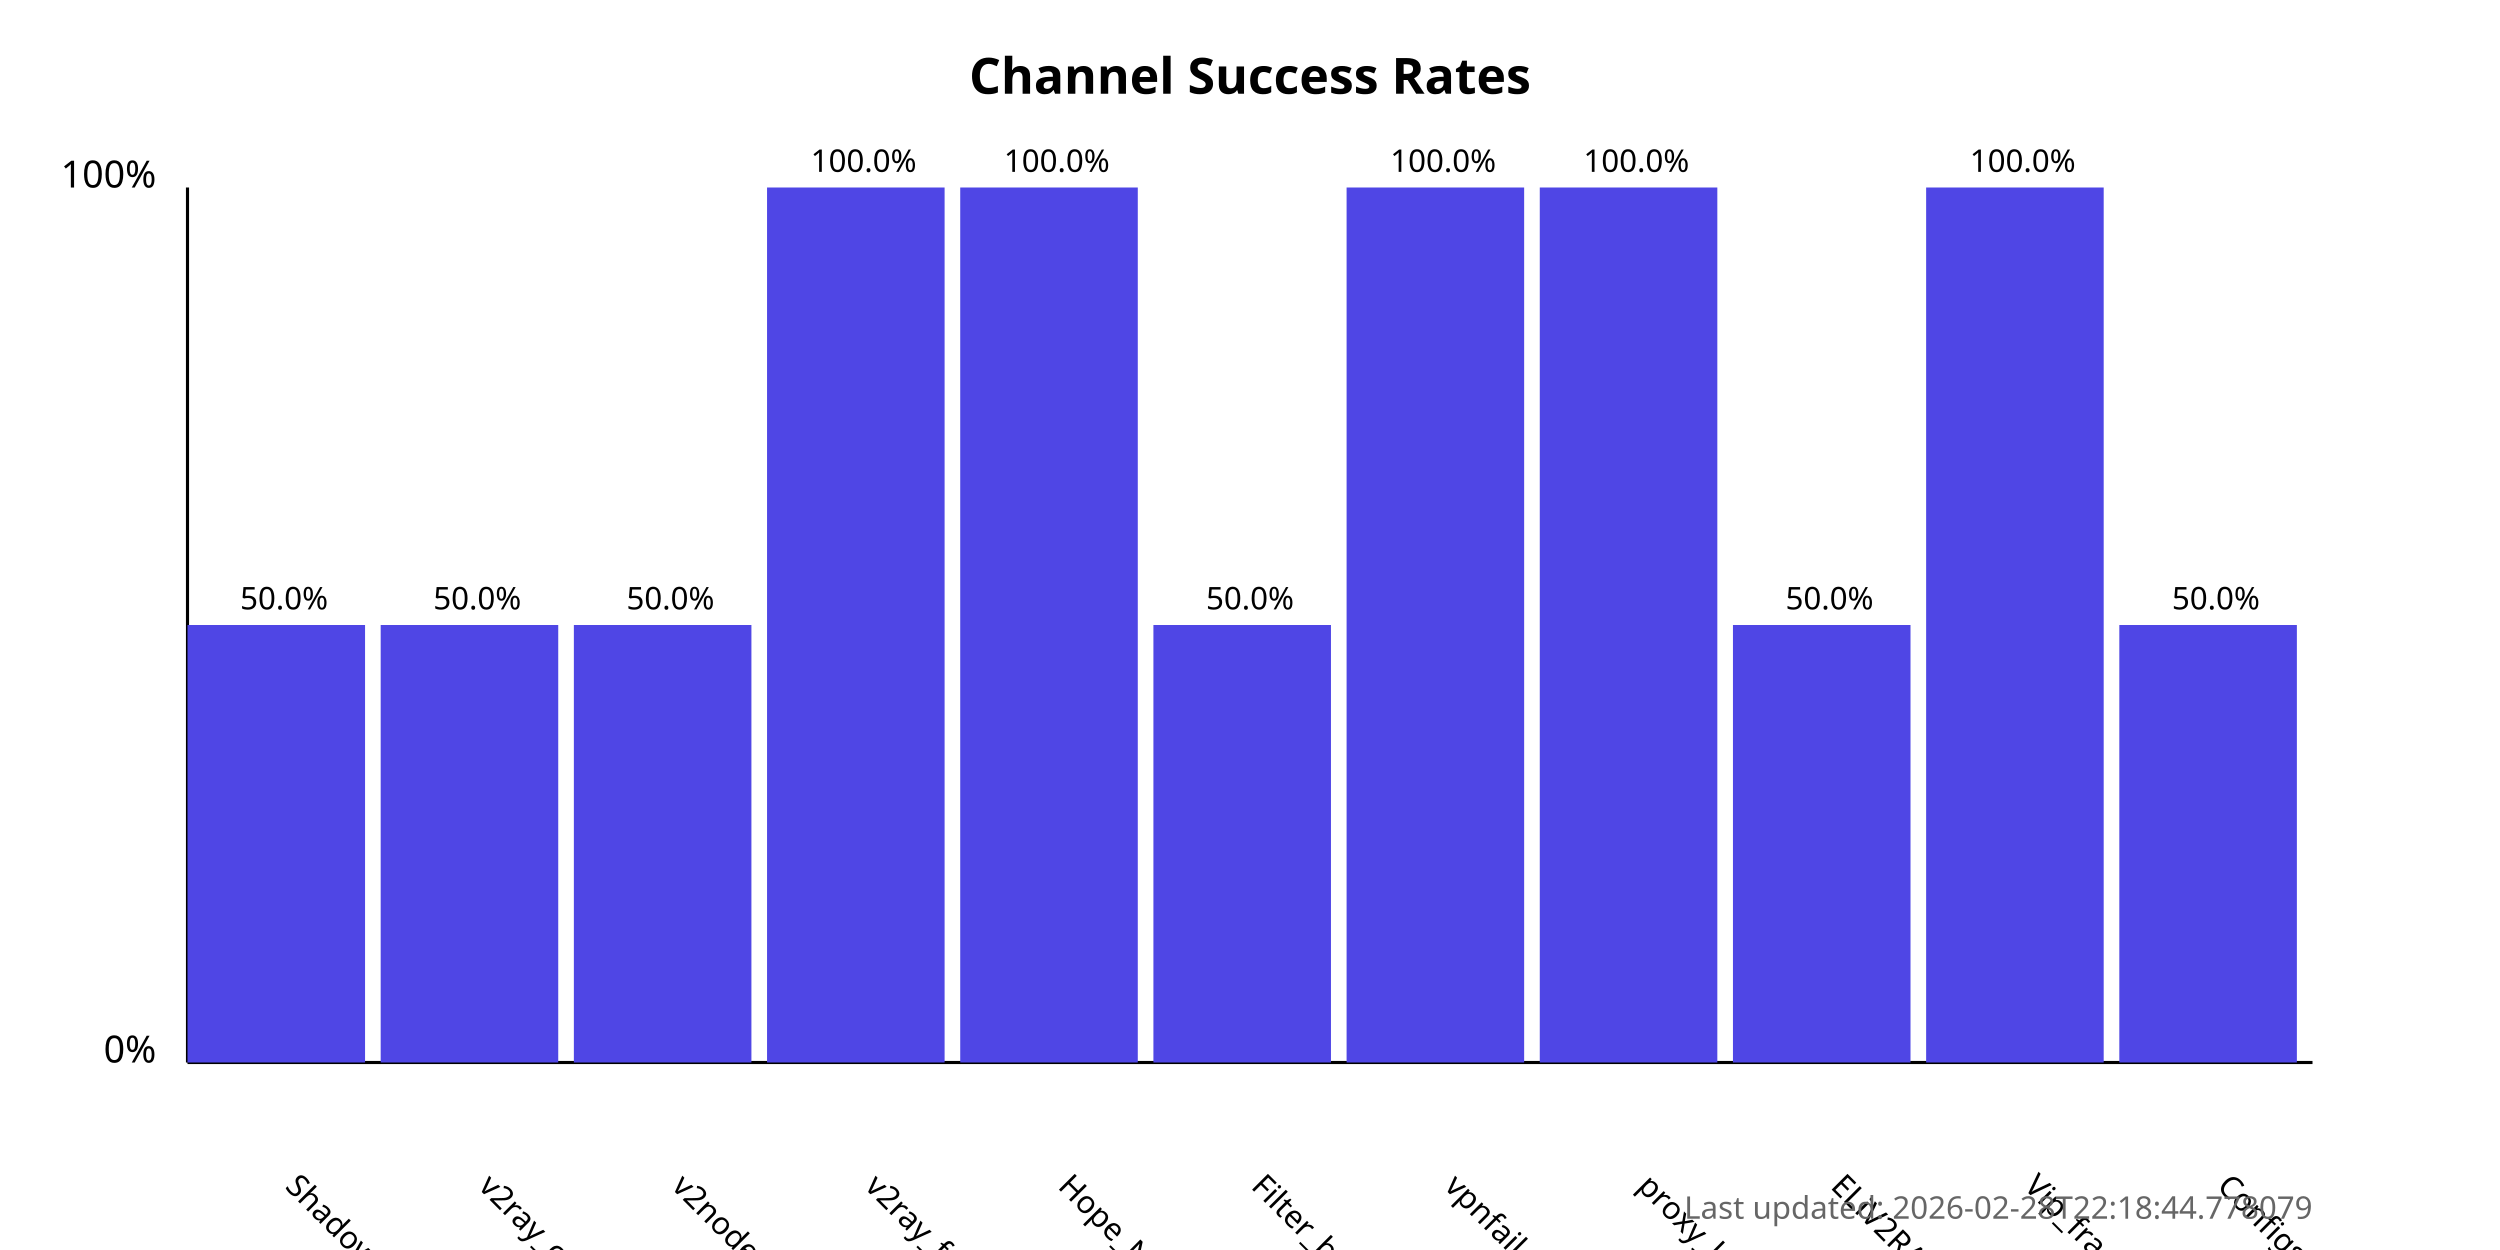
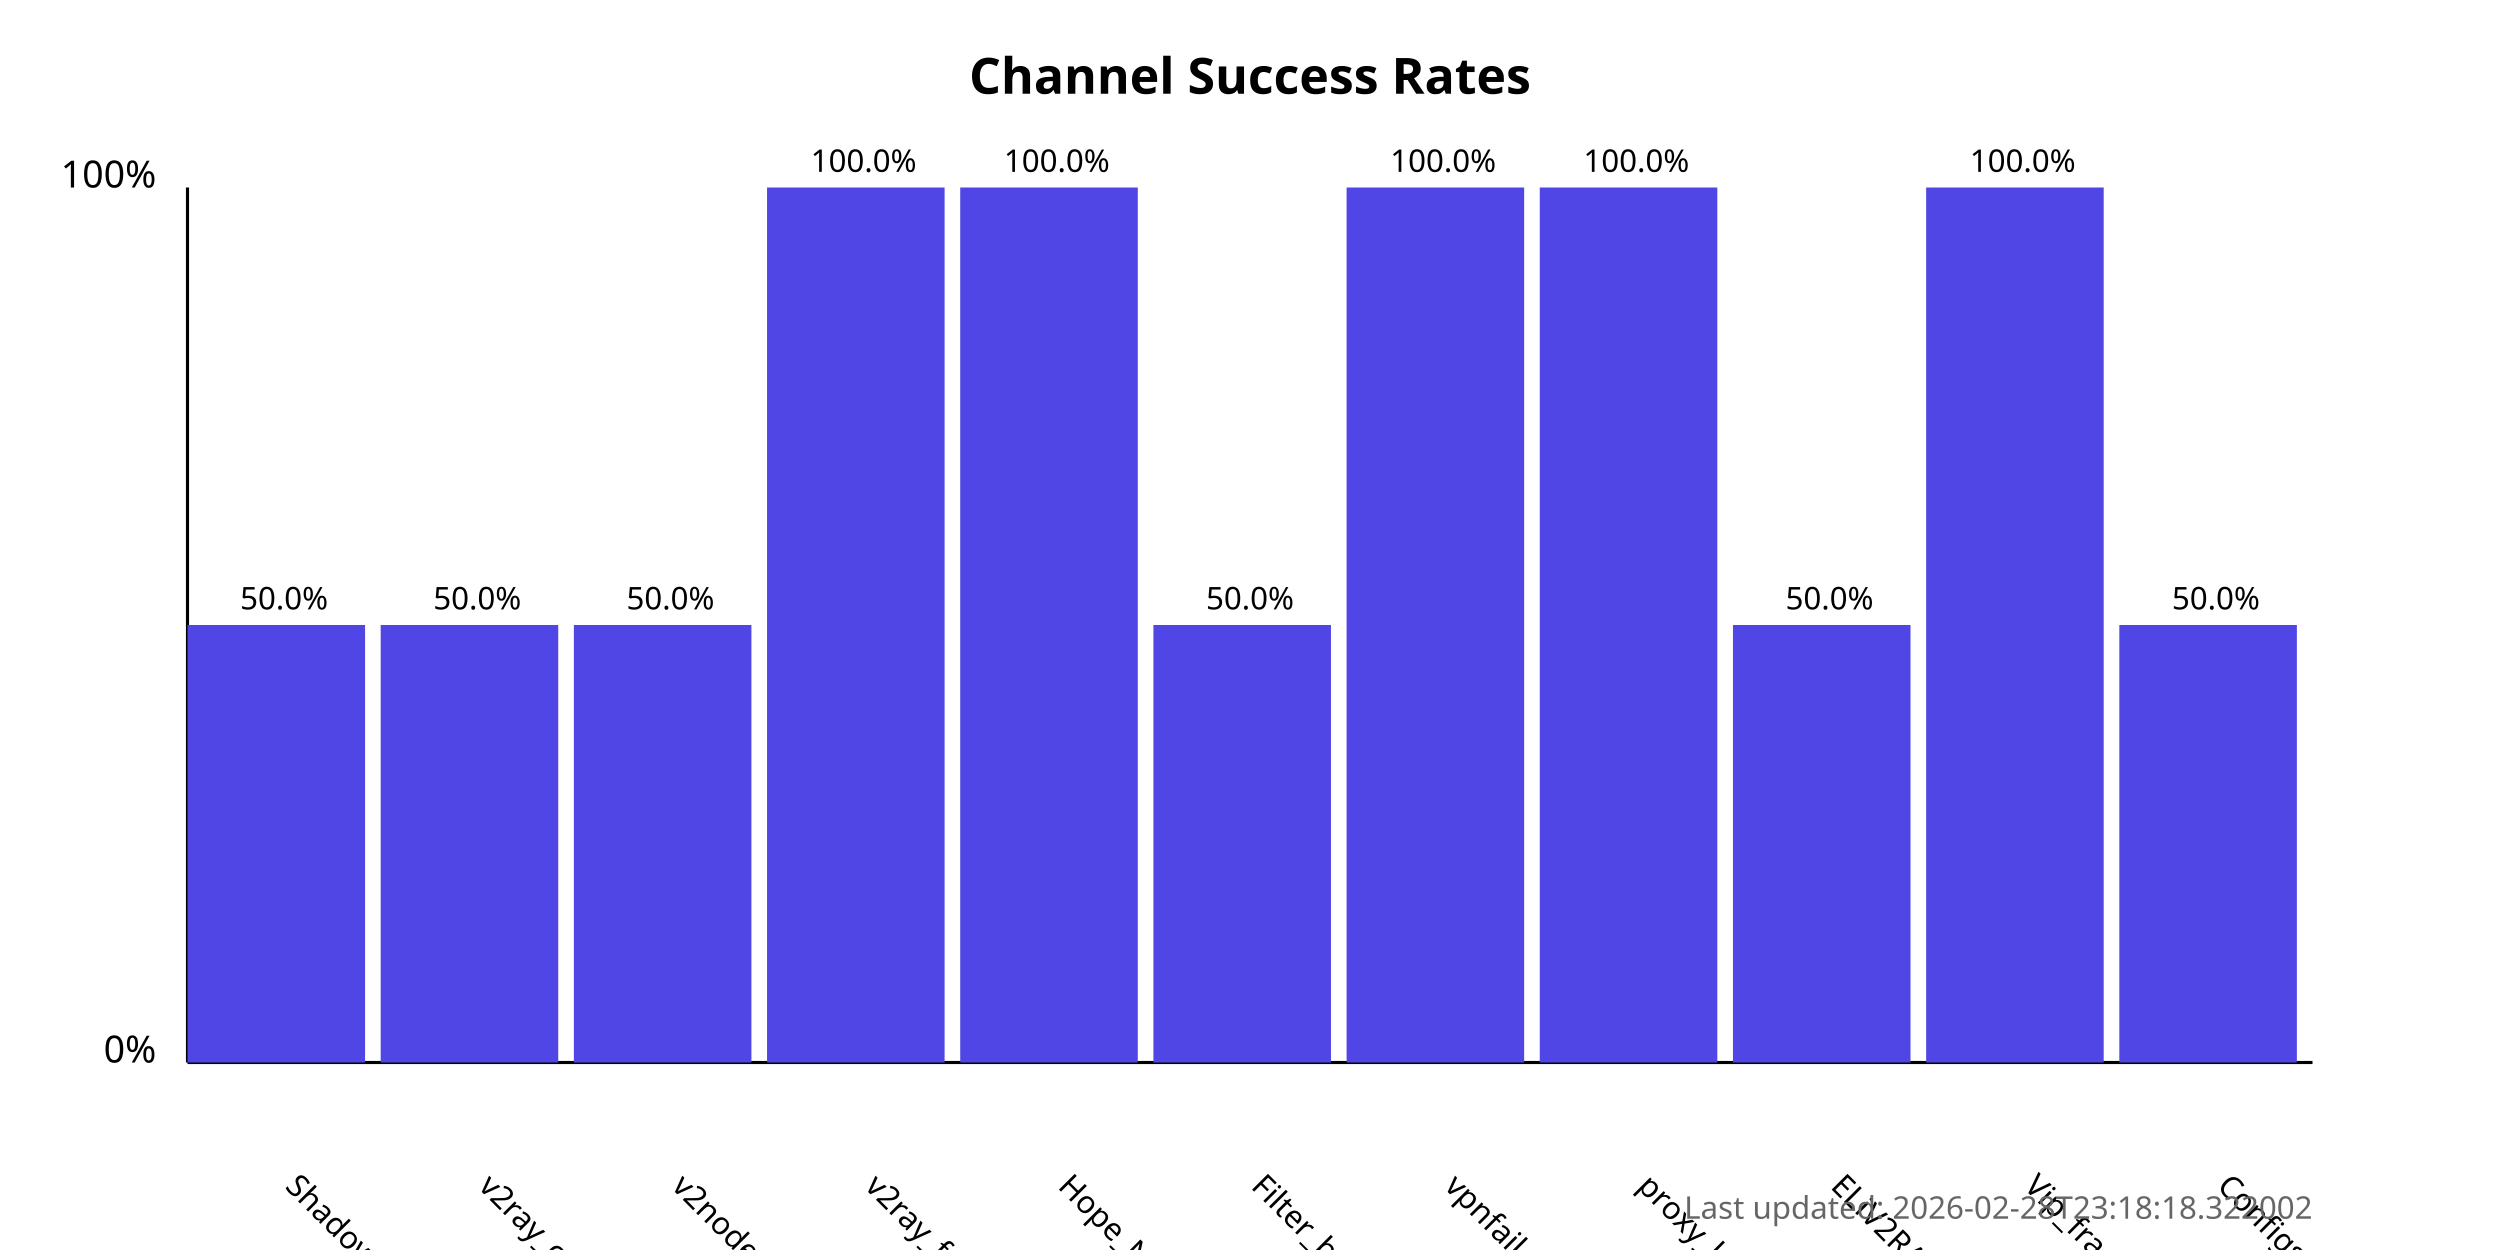
<svg xmlns="http://www.w3.org/2000/svg" width="800" height="400">
  <style>
            .chart-title { font: bold 16px sans-serif; }
            .axis-label { font: 12px sans-serif; }
            .tick-label { font: 10px sans-serif; }
            .bar { fill: #4f46e5; }
            .bar:hover { fill: #6366f1; }
            .timestamp { font: 10px sans-serif; fill: #666; }
        </style>
  <text x="400.0" y="30" text-anchor="middle" class="chart-title">
            Channel Success Rates
        </text>
  <line x1="60" y1="340" x2="60" y2="60" stroke="black" stroke-width="1" />
  <line x1="60" y1="340" x2="740" y2="340" stroke="black" stroke-width="1" />
  <text x="50" y="340" text-anchor="end" class="axis-label">0%</text>
  <text x="50" y="60" text-anchor="end" class="axis-label">100%</text>
  <g>
    <rect x="60" y="200.0" width="56.818" height="140.0" class="bar" />
    <text x="90.909" y="380" transform="rotate(45, 90.90909, 380)" text-anchor="start" class="tick-label">
                ShadowProxy66
            </text>
    <text x="90.909" y="195.0" text-anchor="middle" class="tick-label">
                50.0%
            </text>
  </g>
  <g>
    <rect x="121.818" y="200.0" width="56.818" height="140.0" class="bar" />
    <text x="152.727" y="380" transform="rotate(45, 152.7273, 380)" text-anchor="start" class="tick-label">
                v2ray_configs_pool
            </text>
    <text x="152.727" y="195.0" text-anchor="middle" class="tick-label">
                50.0%
            </text>
  </g>
  <g>
    <rect x="183.636" y="200.0" width="56.818" height="140.0" class="bar" />
    <text x="214.545" y="380" transform="rotate(45, 214.5455, 380)" text-anchor="start" class="tick-label">
                v2nodes
            </text>
    <text x="214.545" y="195.0" text-anchor="middle" class="tick-label">
                50.0%
            </text>
  </g>
  <g>
    <rect x="245.455" y="60.0" width="56.818" height="280.0" class="bar" />
    <text x="276.364" y="380" transform="rotate(45, 276.3636, 380)" text-anchor="start" class="tick-label">
                v2ray_free_conf
            </text>
    <text x="276.364" y="55.0" text-anchor="middle" class="tick-label">
                100.0%
            </text>
  </g>
  <g>
    <rect x="307.273" y="60.0" width="56.818" height="280.0" class="bar" />
    <text x="338.182" y="380" transform="rotate(45, 338.1818, 380)" text-anchor="start" class="tick-label">
                Hope_Net
            </text>
    <text x="338.182" y="55.0" text-anchor="middle" class="tick-label">
                100.0%
            </text>
  </g>
  <g>
    <rect x="369.091" y="200.0" width="56.818" height="140.0" class="bar" />
    <text x="400.0" y="380" transform="rotate(45, 400.0, 380)" text-anchor="start" class="tick-label">
                Filter_breaker
            </text>
    <text x="400.0" y="195.0" text-anchor="middle" class="tick-label">
                50.0%
            </text>
  </g>
  <g>
    <rect x="430.909" y="60.0" width="56.818" height="280.0" class="bar" />
    <text x="461.818" y="380" transform="rotate(45, 461.8182, 380)" text-anchor="start" class="tick-label">
                vpnfail_vless
            </text>
    <text x="461.818" y="55.0" text-anchor="middle" class="tick-label">
                100.0%
            </text>
  </g>
  <g>
    <rect x="492.727" y="60.0" width="56.818" height="280.0" class="bar" />
    <text x="523.636" y="380" transform="rotate(45, 523.6364, 380)" text-anchor="start" class="tick-label">
                proxy_kafee
            </text>
    <text x="523.636" y="55.0" text-anchor="middle" class="tick-label">
                100.0%
            </text>
  </g>
  <g>
    <rect x="554.545" y="200.0" width="56.818" height="140.0" class="bar" />
    <text x="585.455" y="380" transform="rotate(45, 585.4545, 380)" text-anchor="start" class="tick-label">
                ELiV2RAY
            </text>
    <text x="585.455" y="195.0" text-anchor="middle" class="tick-label">
                50.0%
            </text>
  </g>
  <g>
    <rect x="616.364" y="60.0" width="56.818" height="280.0" class="bar" />
    <text x="647.273" y="380" transform="rotate(45, 647.2727, 380)" text-anchor="start" class="tick-label">
                Vip_fragment_v2ray
            </text>
    <text x="647.273" y="55.0" text-anchor="middle" class="tick-label">
                100.0%
            </text>
  </g>
  <g>
    <rect x="678.182" y="200.0" width="56.818" height="140.0" class="bar" />
    <text x="709.091" y="380" transform="rotate(45, 709.0909, 380)" text-anchor="start" class="tick-label">
                ConfigsHubPlus
            </text>
    <text x="709.091" y="195.0" text-anchor="middle" class="tick-label">
                50.0%
            </text>
  </g>
  <text x="740" y="390" text-anchor="end" class="timestamp">
-             Last updated: 2026-02-28T22:18:44.778079
+             Last updated: 2026-02-28T23:18:18.322002
        </text>
</svg>
